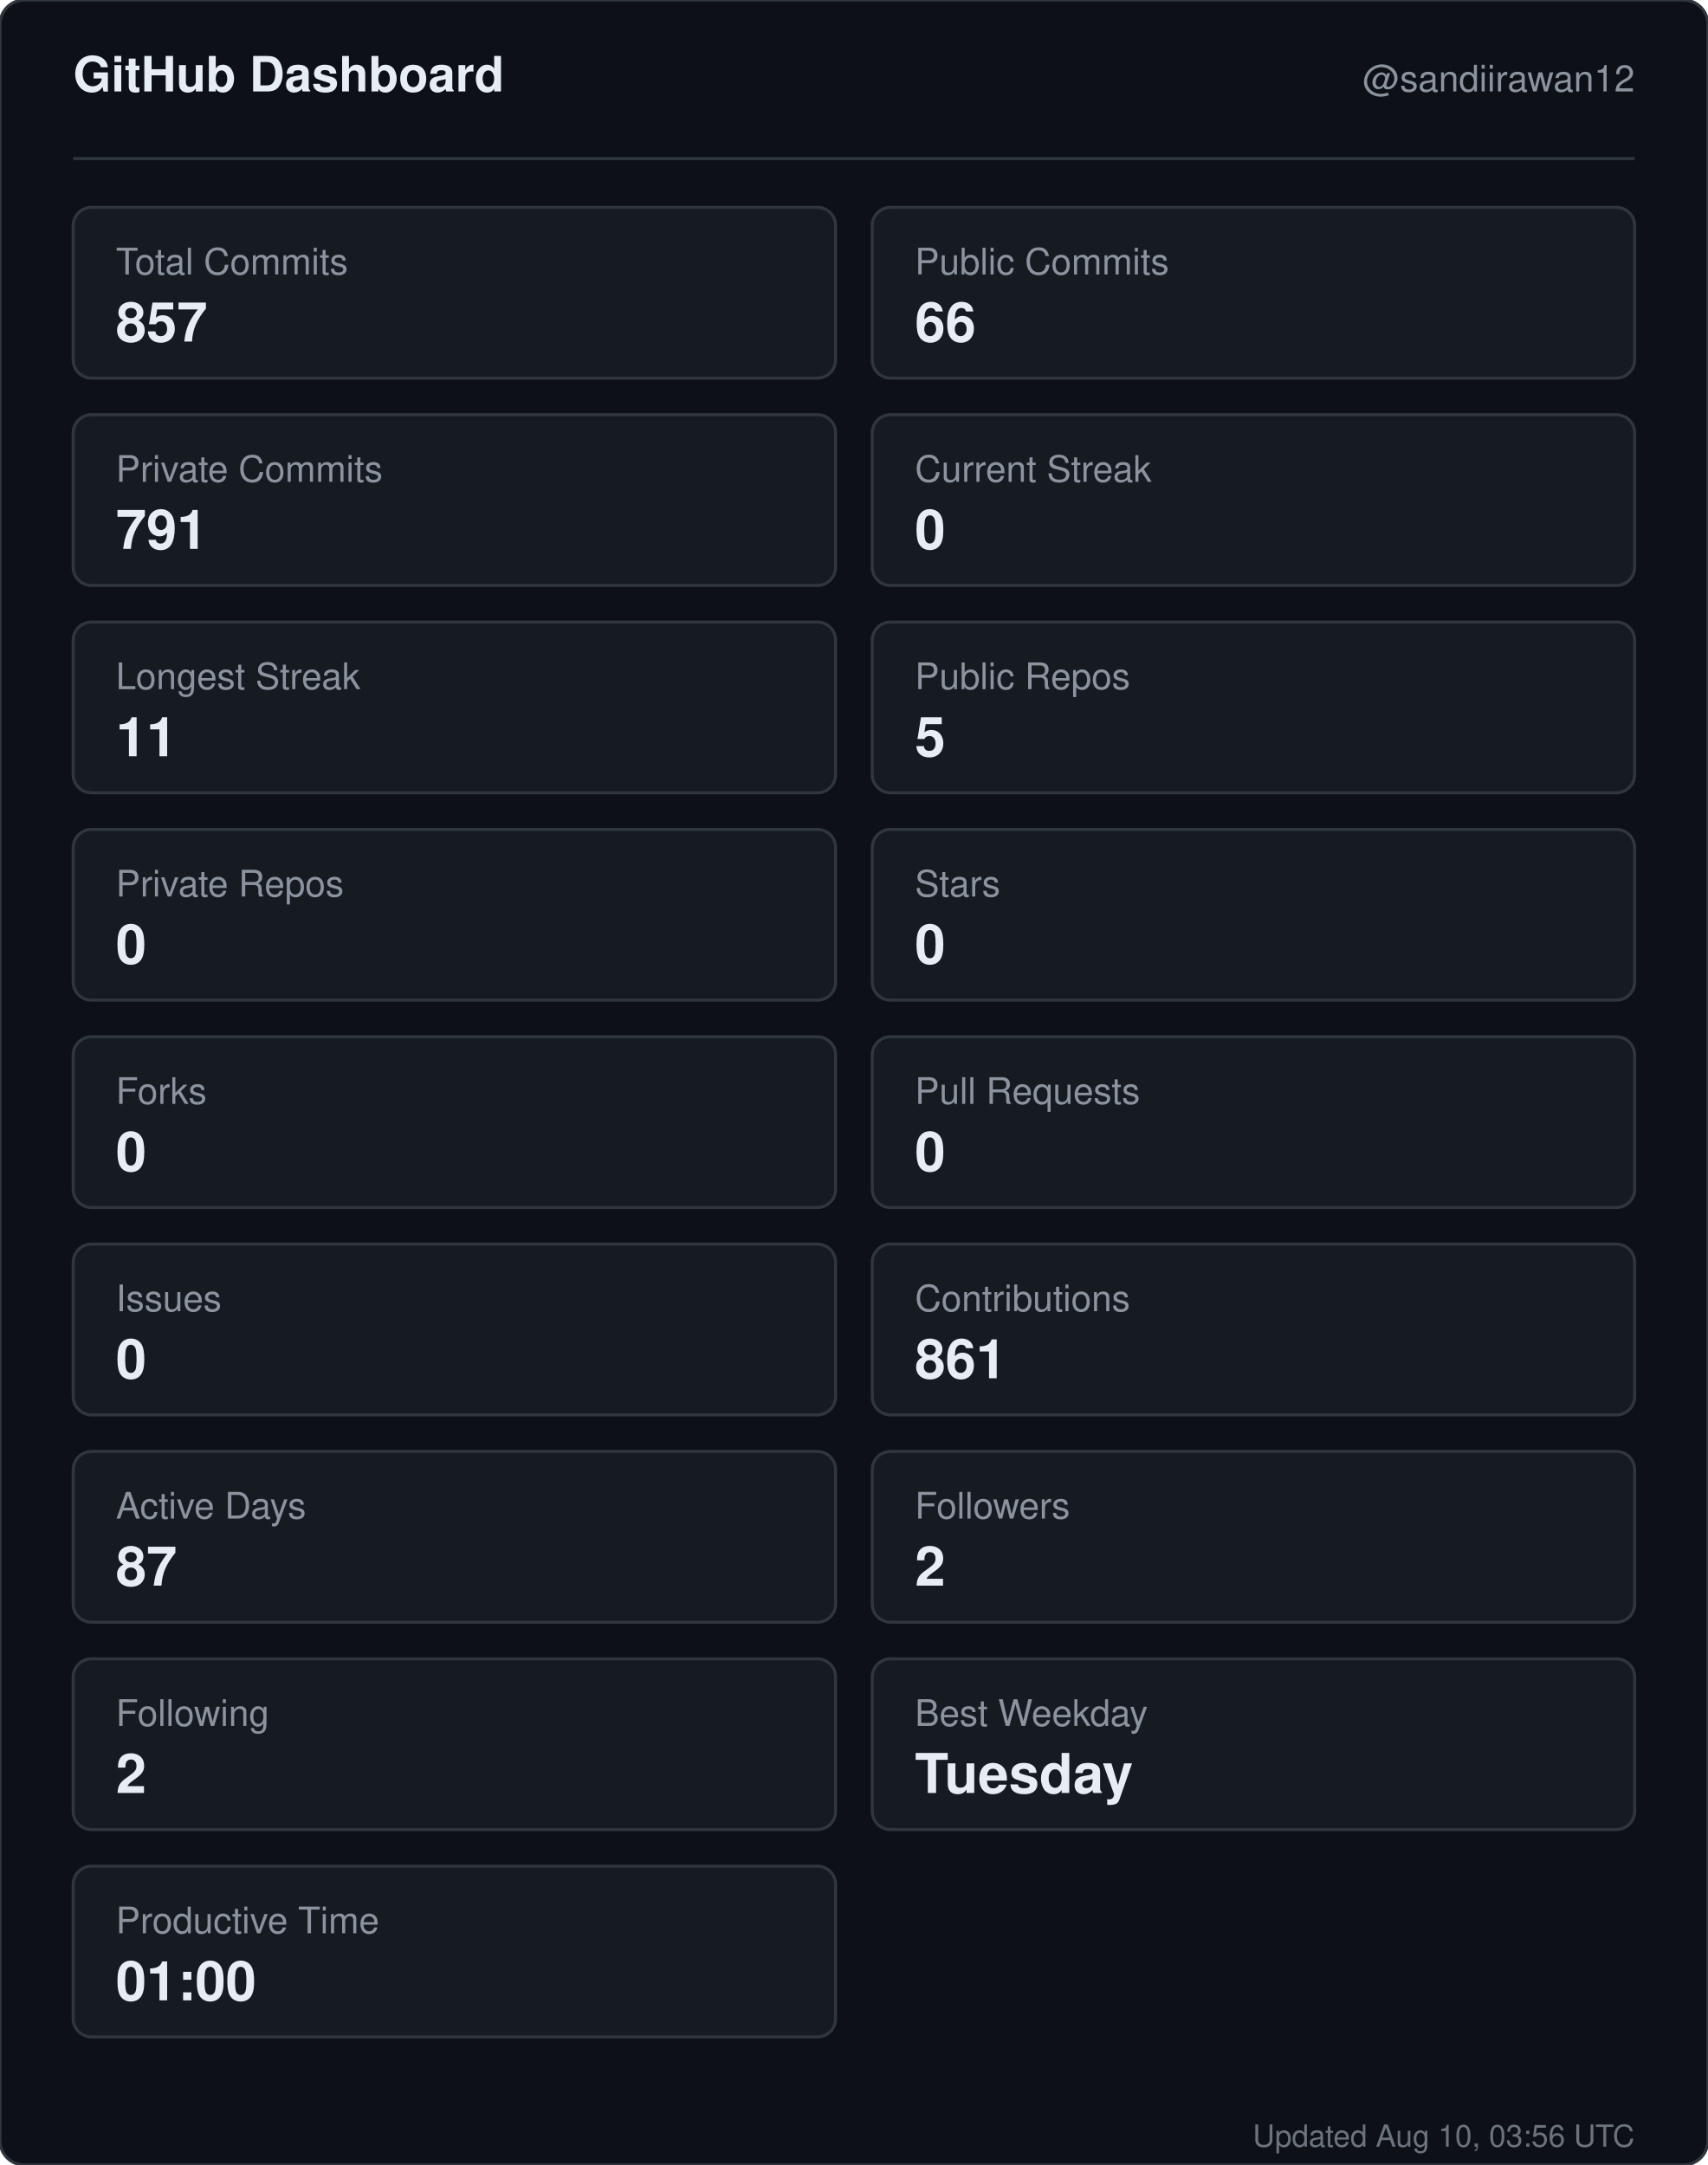
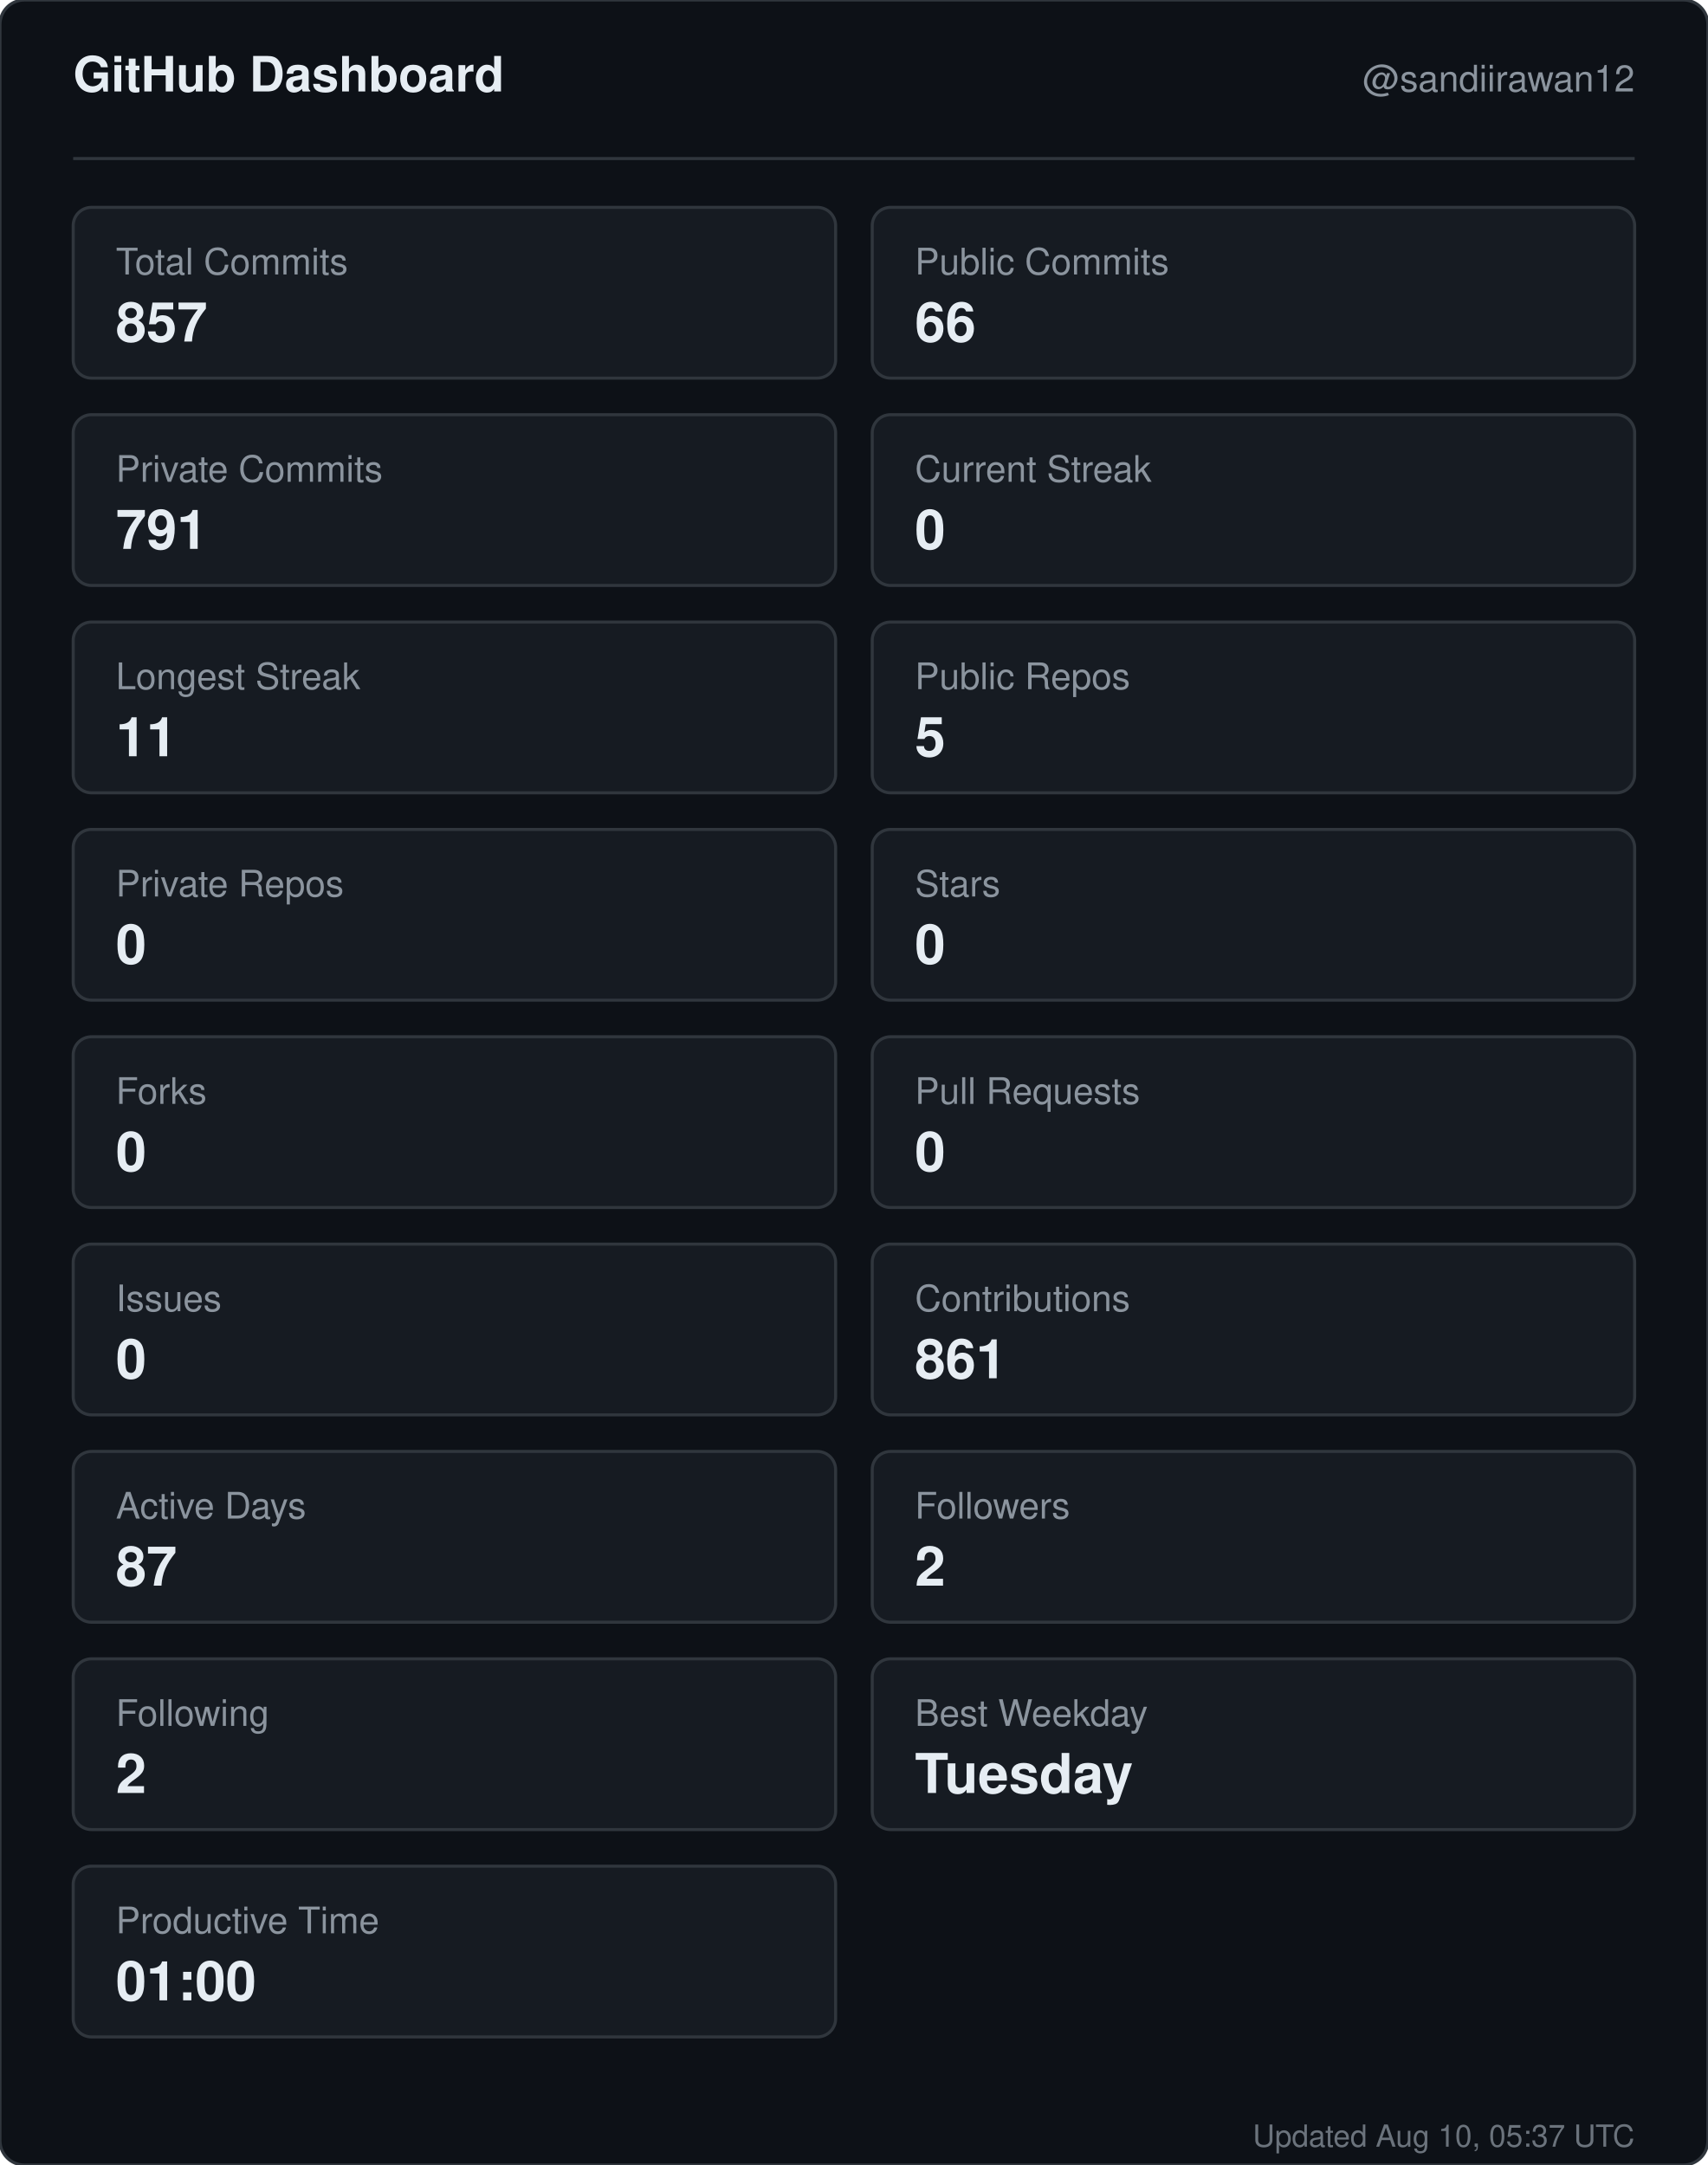
<svg xmlns="http://www.w3.org/2000/svg" width="560" height="710" viewBox="0 0 560 710" role="img" aria-label="GitHub dashboard for sandiirawan12">
  <rect width="560" height="710" rx="8" fill="#0d1117" stroke="#30363d" />
  <g font-family="-apple-system, BlinkMacSystemFont, Segoe UI, Helvetica, Arial, sans-serif">
    <text x="24" y="30" fill="#e6edf3" font-size="16" font-weight="700">GitHub Dashboard</text>
    <text x="536" y="30" fill="#8b949e" font-size="12" text-anchor="end">@sandiirawan12</text>
    <line x1="24" y1="52" x2="536" y2="52" stroke="#30363d" />
    <rect x="24" y="68" width="250" height="56" rx="6" fill="#161b22" stroke="#30363d" />
    <text x="38" y="90" fill="#8b949e" font-size="12">Total Commits</text>
    <text x="38" y="112" fill="#e6edf3" font-size="18" font-weight="700">857</text>
    <rect x="286" y="68" width="250" height="56" rx="6" fill="#161b22" stroke="#30363d" />
    <text x="300" y="90" fill="#8b949e" font-size="12">Public Commits</text>
    <text x="300" y="112" fill="#e6edf3" font-size="18" font-weight="700">66</text>
    <rect x="24" y="136" width="250" height="56" rx="6" fill="#161b22" stroke="#30363d" />
    <text x="38" y="158" fill="#8b949e" font-size="12">Private Commits</text>
    <text x="38" y="180" fill="#e6edf3" font-size="18" font-weight="700">791</text>
    <rect x="286" y="136" width="250" height="56" rx="6" fill="#161b22" stroke="#30363d" />
    <text x="300" y="158" fill="#8b949e" font-size="12">Current Streak</text>
    <text x="300" y="180" fill="#e6edf3" font-size="18" font-weight="700">0</text>
    <rect x="24" y="204" width="250" height="56" rx="6" fill="#161b22" stroke="#30363d" />
    <text x="38" y="226" fill="#8b949e" font-size="12">Longest Streak</text>
    <text x="38" y="248" fill="#e6edf3" font-size="18" font-weight="700">11</text>
    <rect x="286" y="204" width="250" height="56" rx="6" fill="#161b22" stroke="#30363d" />
    <text x="300" y="226" fill="#8b949e" font-size="12">Public Repos</text>
    <text x="300" y="248" fill="#e6edf3" font-size="18" font-weight="700">5</text>
    <rect x="24" y="272" width="250" height="56" rx="6" fill="#161b22" stroke="#30363d" />
    <text x="38" y="294" fill="#8b949e" font-size="12">Private Repos</text>
    <text x="38" y="316" fill="#e6edf3" font-size="18" font-weight="700">0</text>
    <rect x="286" y="272" width="250" height="56" rx="6" fill="#161b22" stroke="#30363d" />
    <text x="300" y="294" fill="#8b949e" font-size="12">Stars</text>
    <text x="300" y="316" fill="#e6edf3" font-size="18" font-weight="700">0</text>
    <rect x="24" y="340" width="250" height="56" rx="6" fill="#161b22" stroke="#30363d" />
    <text x="38" y="362" fill="#8b949e" font-size="12">Forks</text>
    <text x="38" y="384" fill="#e6edf3" font-size="18" font-weight="700">0</text>
    <rect x="286" y="340" width="250" height="56" rx="6" fill="#161b22" stroke="#30363d" />
    <text x="300" y="362" fill="#8b949e" font-size="12">Pull Requests</text>
    <text x="300" y="384" fill="#e6edf3" font-size="18" font-weight="700">0</text>
    <rect x="24" y="408" width="250" height="56" rx="6" fill="#161b22" stroke="#30363d" />
    <text x="38" y="430" fill="#8b949e" font-size="12">Issues</text>
    <text x="38" y="452" fill="#e6edf3" font-size="18" font-weight="700">0</text>
    <rect x="286" y="408" width="250" height="56" rx="6" fill="#161b22" stroke="#30363d" />
    <text x="300" y="430" fill="#8b949e" font-size="12">Contributions</text>
    <text x="300" y="452" fill="#e6edf3" font-size="18" font-weight="700">861</text>
    <rect x="24" y="476" width="250" height="56" rx="6" fill="#161b22" stroke="#30363d" />
    <text x="38" y="498" fill="#8b949e" font-size="12">Active Days</text>
    <text x="38" y="520" fill="#e6edf3" font-size="18" font-weight="700">87</text>
    <rect x="286" y="476" width="250" height="56" rx="6" fill="#161b22" stroke="#30363d" />
    <text x="300" y="498" fill="#8b949e" font-size="12">Followers</text>
    <text x="300" y="520" fill="#e6edf3" font-size="18" font-weight="700">2</text>
    <rect x="24" y="544" width="250" height="56" rx="6" fill="#161b22" stroke="#30363d" />
    <text x="38" y="566" fill="#8b949e" font-size="12">Following</text>
    <text x="38" y="588" fill="#e6edf3" font-size="18" font-weight="700">2</text>
    <rect x="286" y="544" width="250" height="56" rx="6" fill="#161b22" stroke="#30363d" />
    <text x="300" y="566" fill="#8b949e" font-size="12">Best Weekday</text>
    <text x="300" y="588" fill="#e6edf3" font-size="18" font-weight="700">Tuesday</text>
    <rect x="24" y="612" width="250" height="56" rx="6" fill="#161b22" stroke="#30363d" />
    <text x="38" y="634" fill="#8b949e" font-size="12">Productive Time</text>
    <text x="38" y="656" fill="#e6edf3" font-size="18" font-weight="700">01:00</text>
-     <text x="536" y="704" fill="#8b949e" font-size="10" text-anchor="end" opacity="0.75">Updated Aug 10, 03:56 UTC</text>
+     <text x="536" y="704" fill="#8b949e" font-size="10" text-anchor="end" opacity="0.75">Updated Aug 10, 05:37 UTC</text>
  </g>
</svg>
